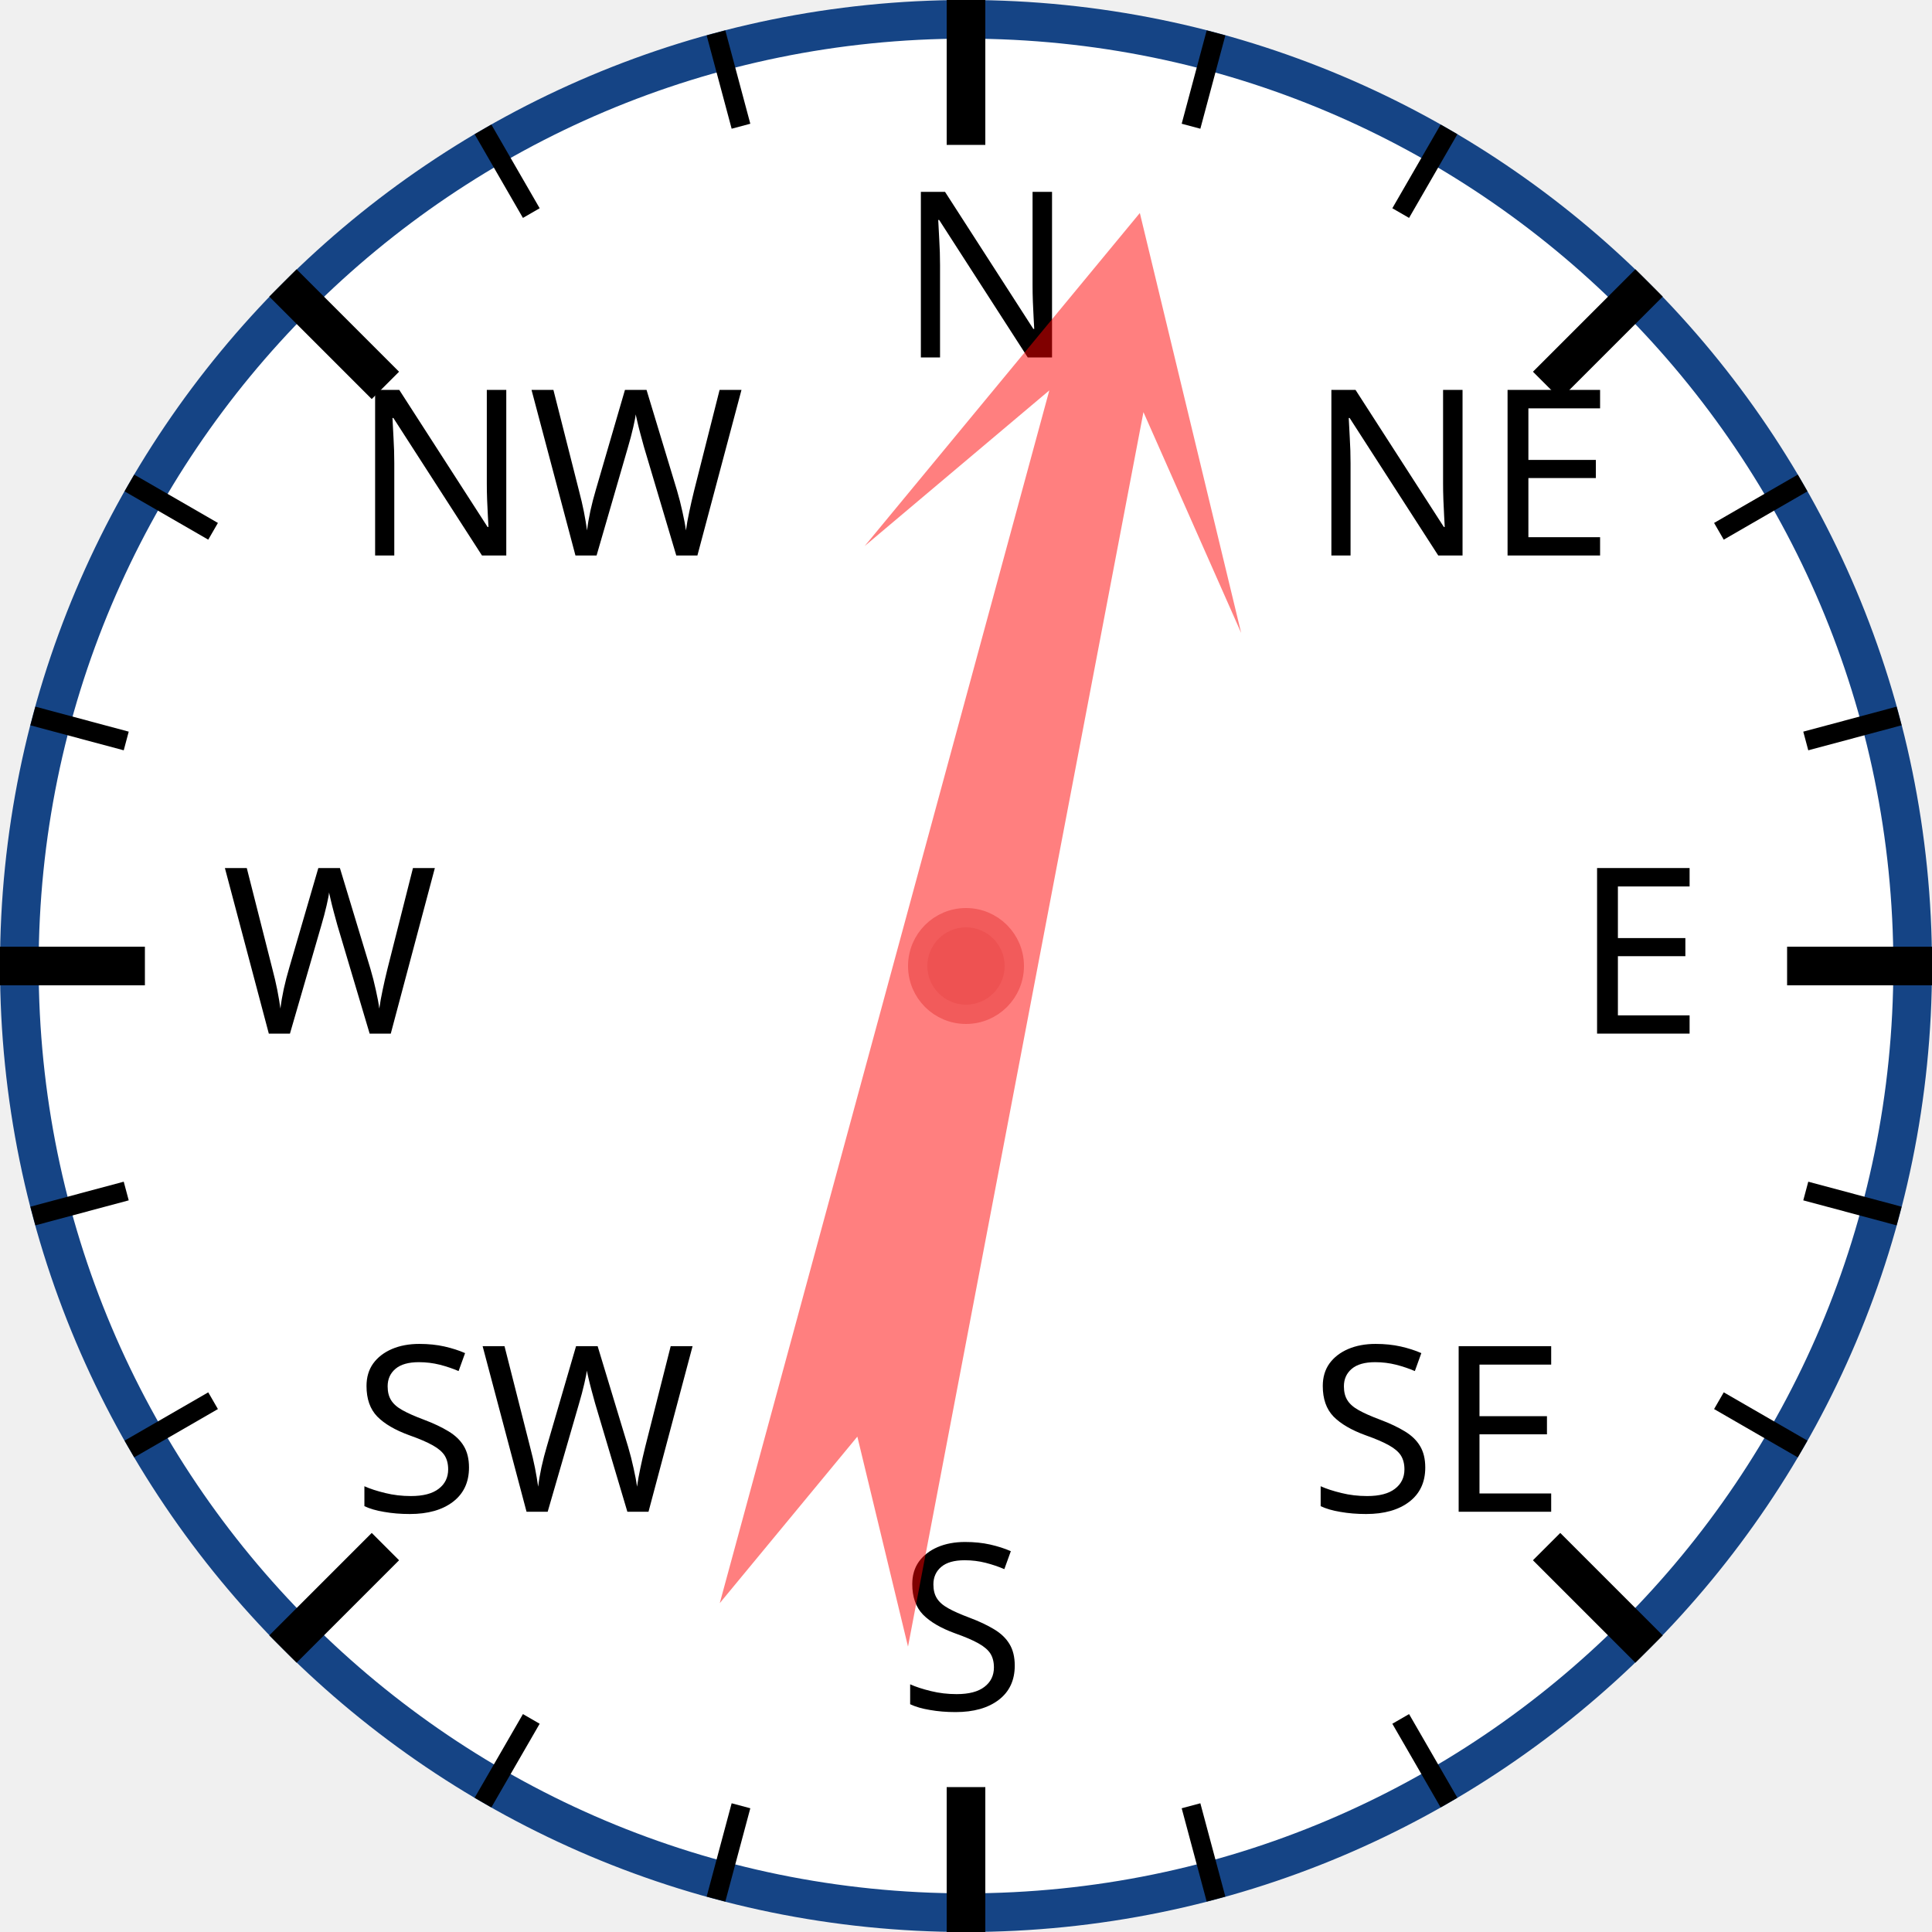
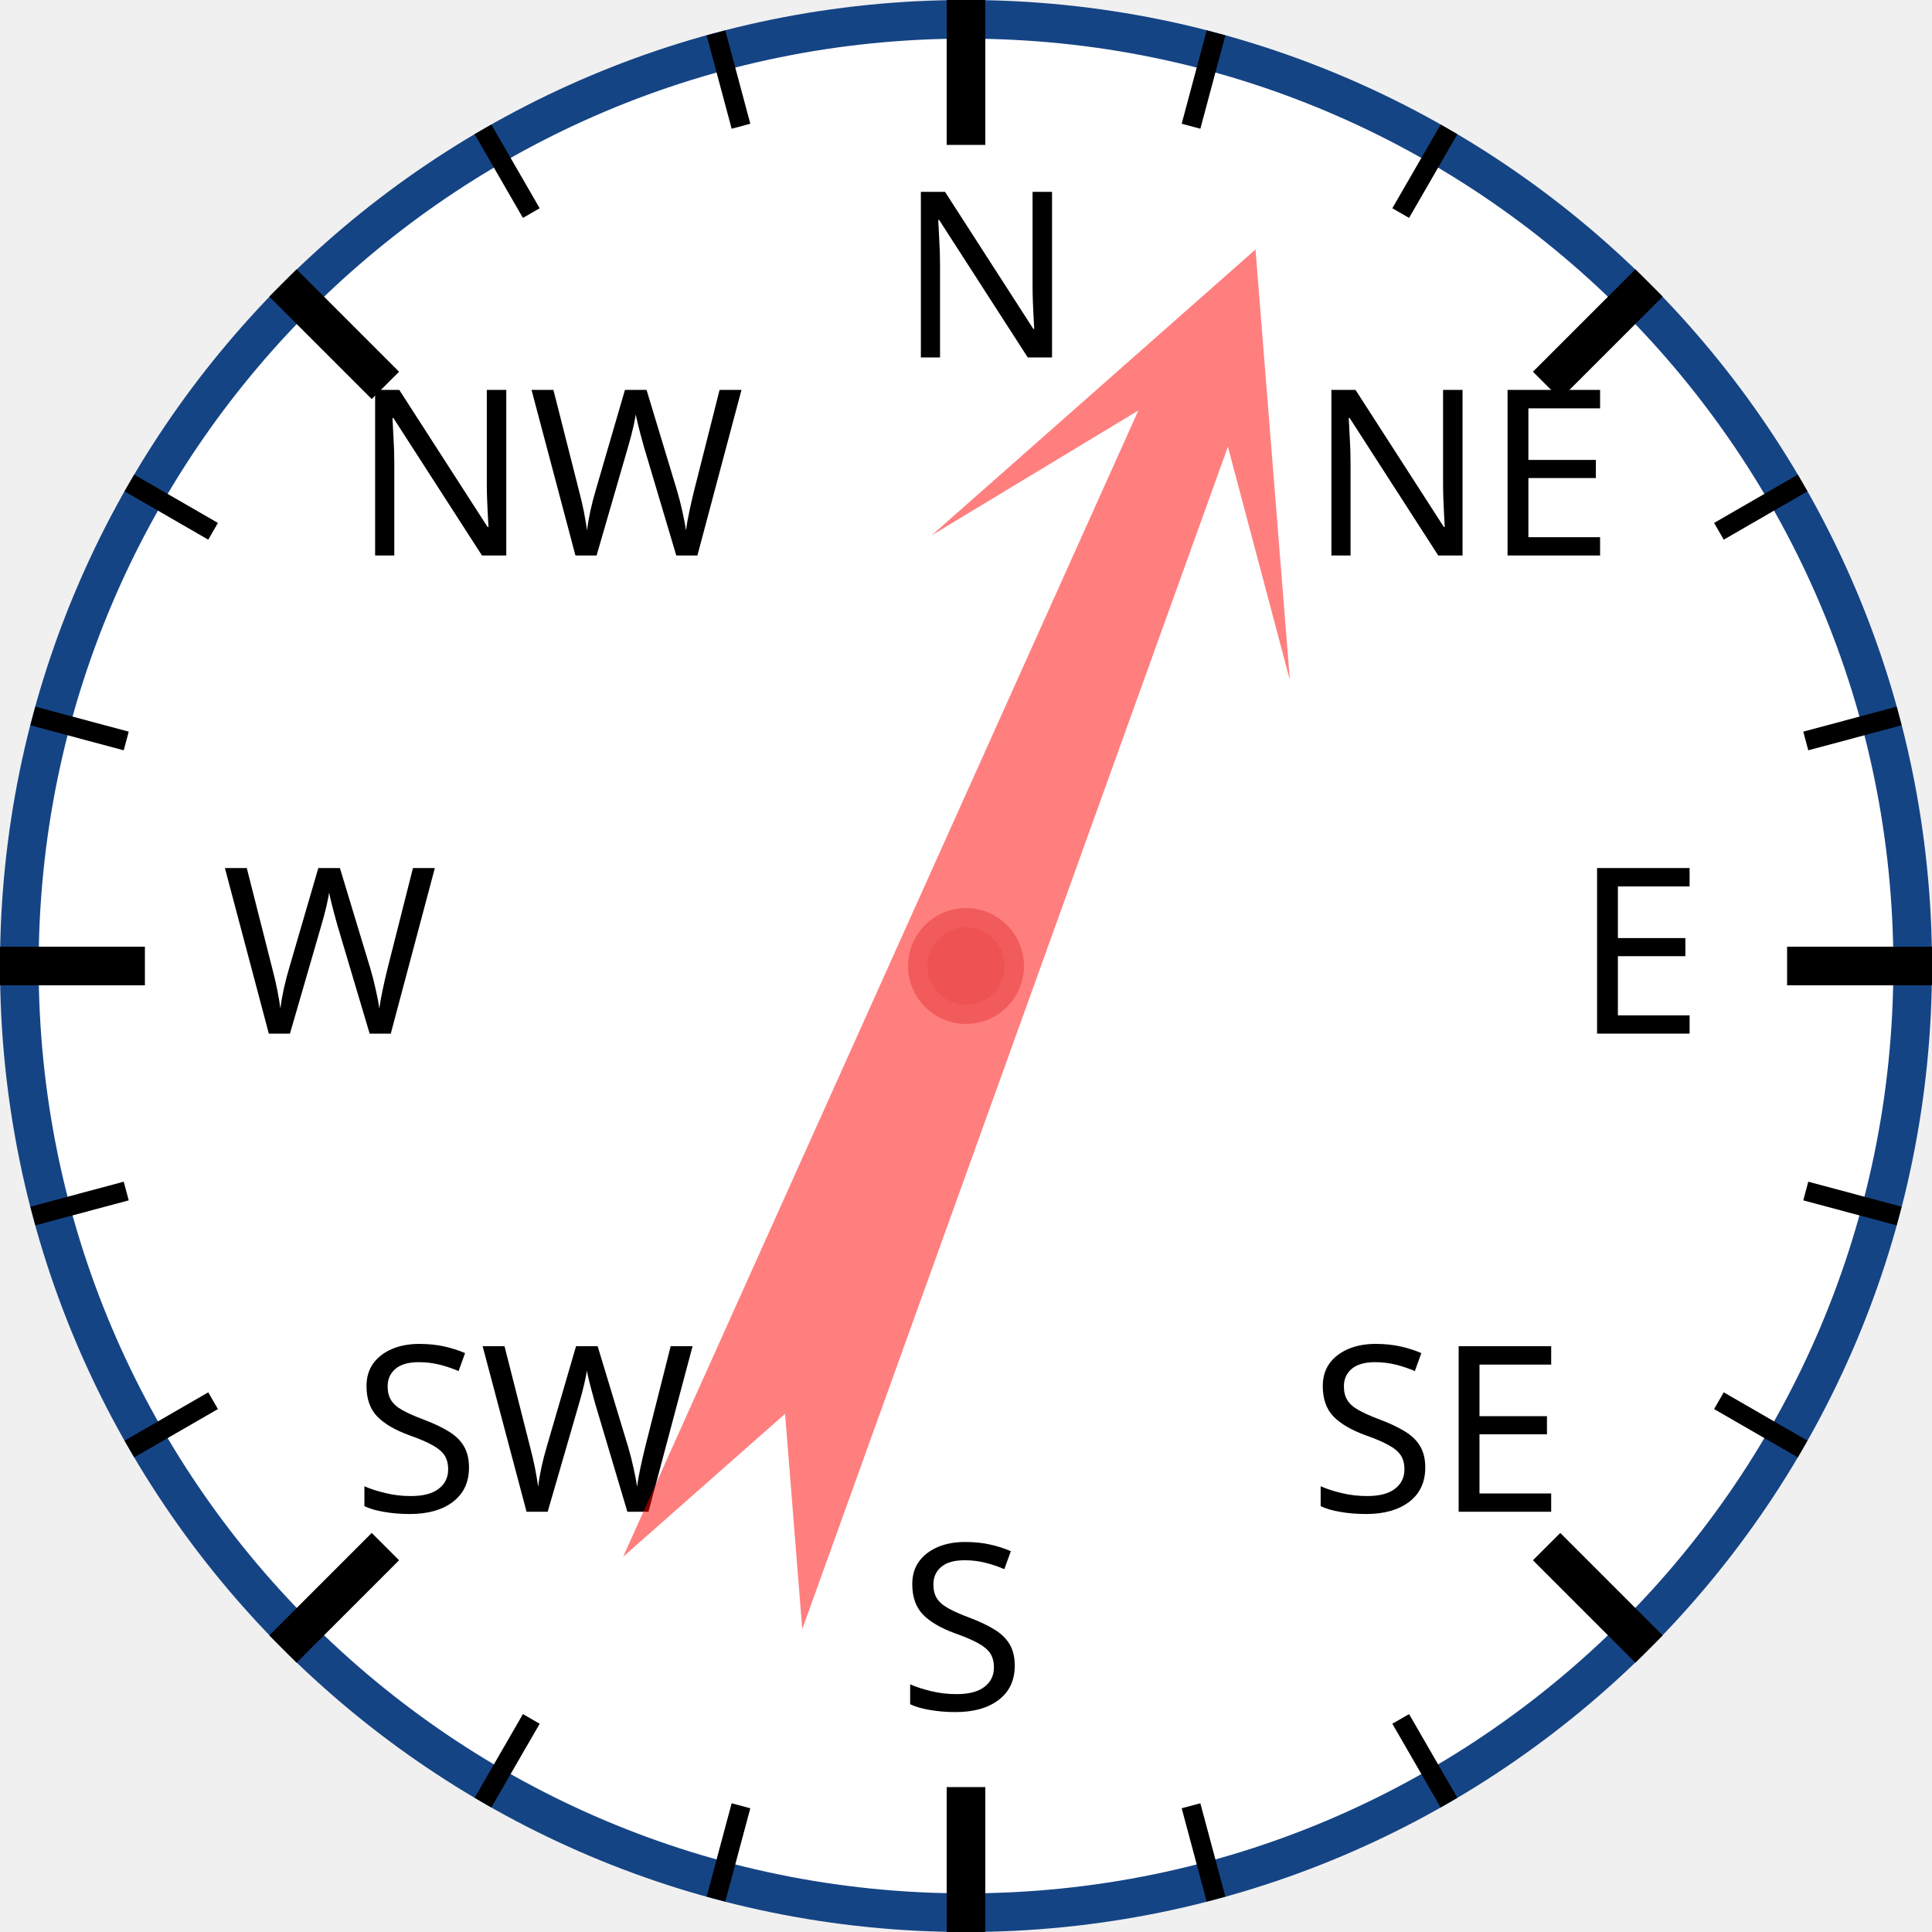
<svg xmlns="http://www.w3.org/2000/svg" width="120px" height="120px" viewBox="0 0 200 200">
  <circle cx="100" cy="100" r="98" style="fill: white; stroke: #154485; stroke-width: 4;" />
  <text x="93.0" y="37.0" style="font-family: sans-serif; font-size: 18pt;">N</text>
  <line x1="100.0" y1="0.0" x2="100.0" y2="15.0" style="stroke: black; stroke-width: 4;" />
  <line x1="74.118" y1="3.407" x2="76.706" y2="13.067" style="stroke: black; stroke-width: 2;" />
  <line x1="50" y1="13.397" x2="55" y2="22.058" style="stroke: black; stroke-width: 2;" />
  <text x="36.503" y="57.503" style="font-family: sans-serif; font-size: 18pt;">NW</text>
  <line x1="29.289" y1="29.289" x2="39.896" y2="39.896" style="stroke: black; stroke-width: 4;" />
  <line x1="13.397" y1="50" x2="22.058" y2="55" style="stroke: black; stroke-width: 2;" />
  <line x1="3.407" y1="74.118" x2="13.067" y2="76.706" style="stroke: black; stroke-width: 2;" />
  <text x="23.0" y="107.0" style="font-family: sans-serif; font-size: 18pt;">W</text>
  <line x1="0.0" y1="100.0" x2="15.0" y2="100.0" style="stroke: black; stroke-width: 4;" />
  <line x1="3.407" y1="125.882" x2="13.067" y2="123.294" style="stroke: black; stroke-width: 2;" />
  <line x1="13.397" y1="150" x2="22.058" y2="145" style="stroke: black; stroke-width: 2;" />
  <text x="36.503" y="156.497" style="font-family: sans-serif; font-size: 18pt;">SW</text>
  <line x1="29.289" y1="170.711" x2="39.896" y2="160.104" style="stroke: black; stroke-width: 4;" />
  <line x1="50" y1="186.603" x2="55" y2="177.942" style="stroke: black; stroke-width: 2;" />
  <line x1="74.118" y1="196.593" x2="76.706" y2="186.933" style="stroke: black; stroke-width: 2;" />
  <text x="93" y="177.0" style="font-family: sans-serif; font-size: 18pt;">S</text>
  <line x1="100" y1="200.0" x2="100" y2="185.0" style="stroke: black; stroke-width: 4;" />
  <line x1="125.882" y1="196.593" x2="123.294" y2="186.933" style="stroke: black; stroke-width: 2;" />
  <line x1="150.0" y1="186.603" x2="145.0" y2="177.942" style="stroke: black; stroke-width: 2;" />
  <text x="135.497" y="156.497" style="font-family: sans-serif; font-size: 18pt;">SE</text>
  <line x1="170.711" y1="170.711" x2="160.104" y2="160.104" style="stroke: black; stroke-width: 4;" />
  <line x1="186.603" y1="150" x2="177.942" y2="145" style="stroke: black; stroke-width: 2;" />
  <line x1="196.593" y1="125.882" x2="186.933" y2="123.294" style="stroke: black; stroke-width: 2;" />
  <text x="163.0" y="107" style="font-family: sans-serif; font-size: 18pt;">E</text>
  <line x1="200.0" y1="100" x2="185.0" y2="100" style="stroke: black; stroke-width: 4;" />
  <line x1="196.593" y1="74.118" x2="186.933" y2="76.706" style="stroke: black; stroke-width: 2;" />
  <line x1="186.603" y1="50" x2="177.942" y2="55" style="stroke: black; stroke-width: 2;" />
  <text x="135.497" y="57.503" style="font-family: sans-serif; font-size: 18pt;">NE</text>
  <line x1="170.711" y1="29.289" x2="160.104" y2="39.896" style="stroke: black; stroke-width: 4;" />
  <line x1="150" y1="13.397" x2="145" y2="22.058" style="stroke: black; stroke-width: 2;" />
  <line x1="125.882" y1="3.407" x2="123.294" y2="13.067" style="stroke: black; stroke-width: 2;" />
-   <polygon points="100 20 120 60 105 40 110 170 100 150 90 170 95 40 80 60" style="fill: red; fill-opacity: 0.5;" transform="rotate(13,100,100)" />
+   <polygon points="100 20 120 60 105 40 110 170 100 150 90 170 95 40 80 60" style="fill: red; fill-opacity: 0.5;" transform="rotate(22,100,100)" />
  <circle cx="100" cy="100" r="5" style="fill: #EE5252; stroke: #F25B5B; stroke-width: 2;" />
</svg>
